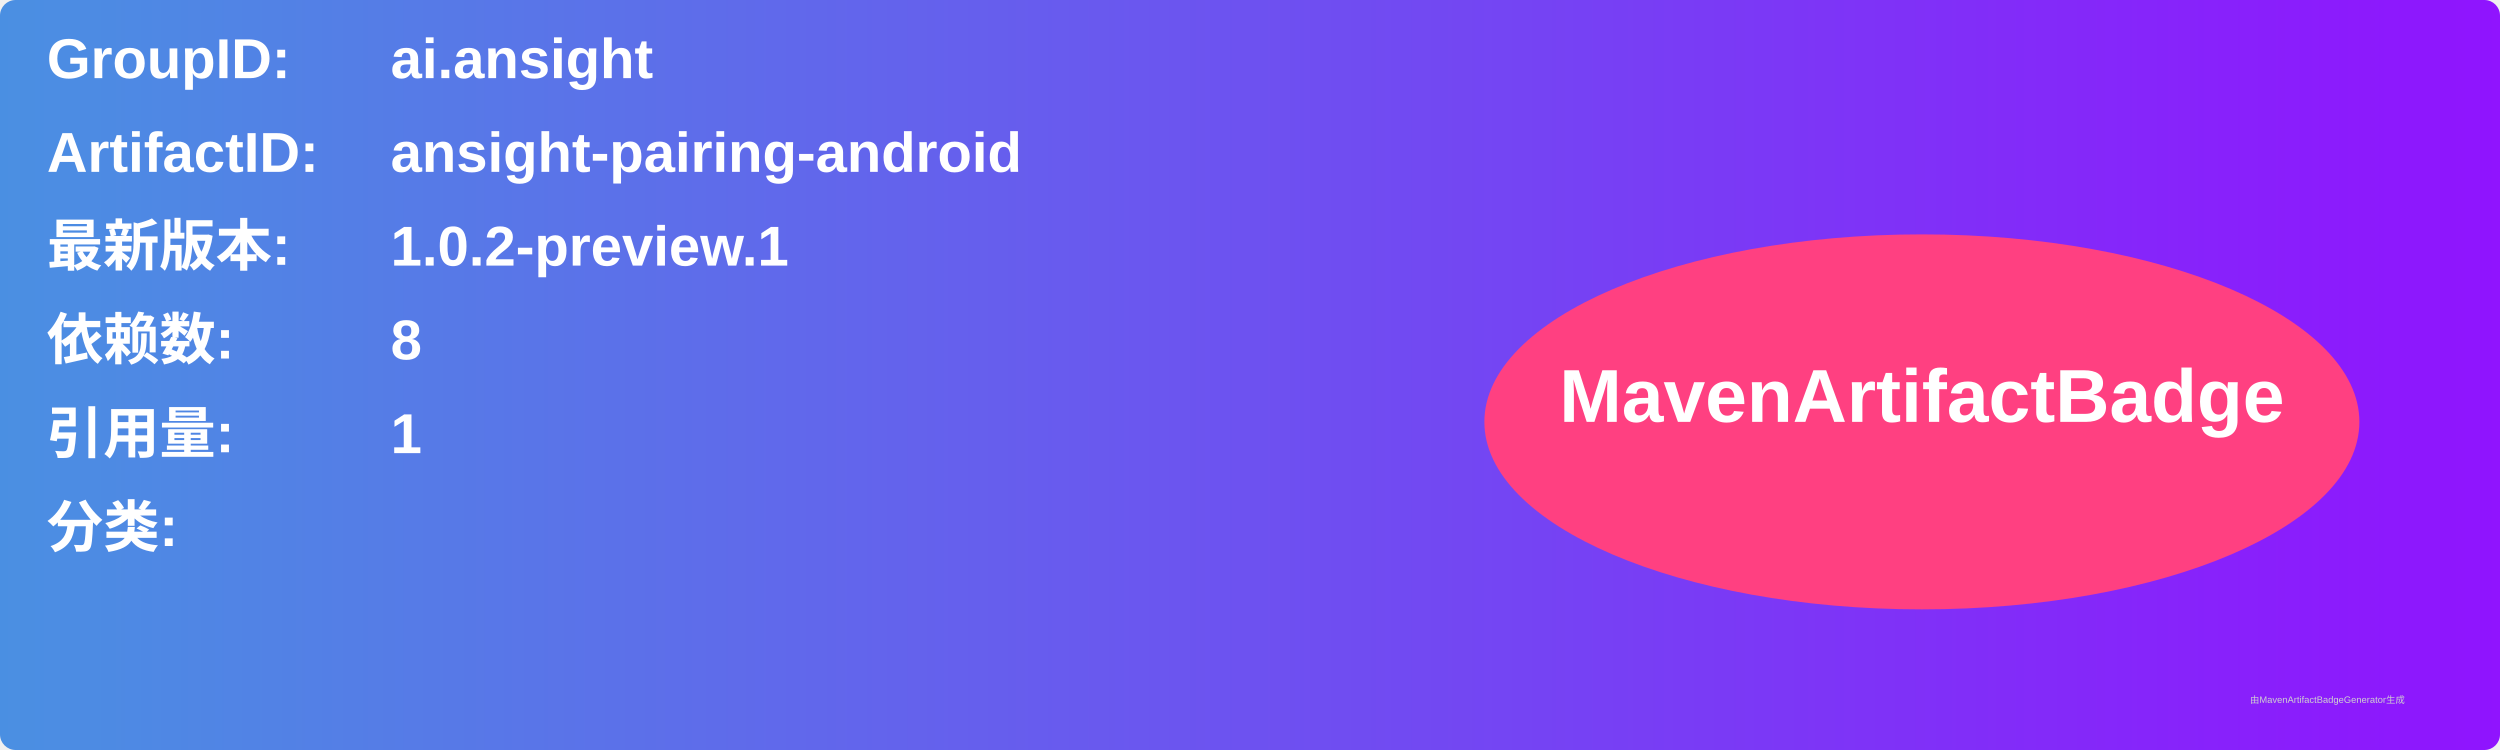
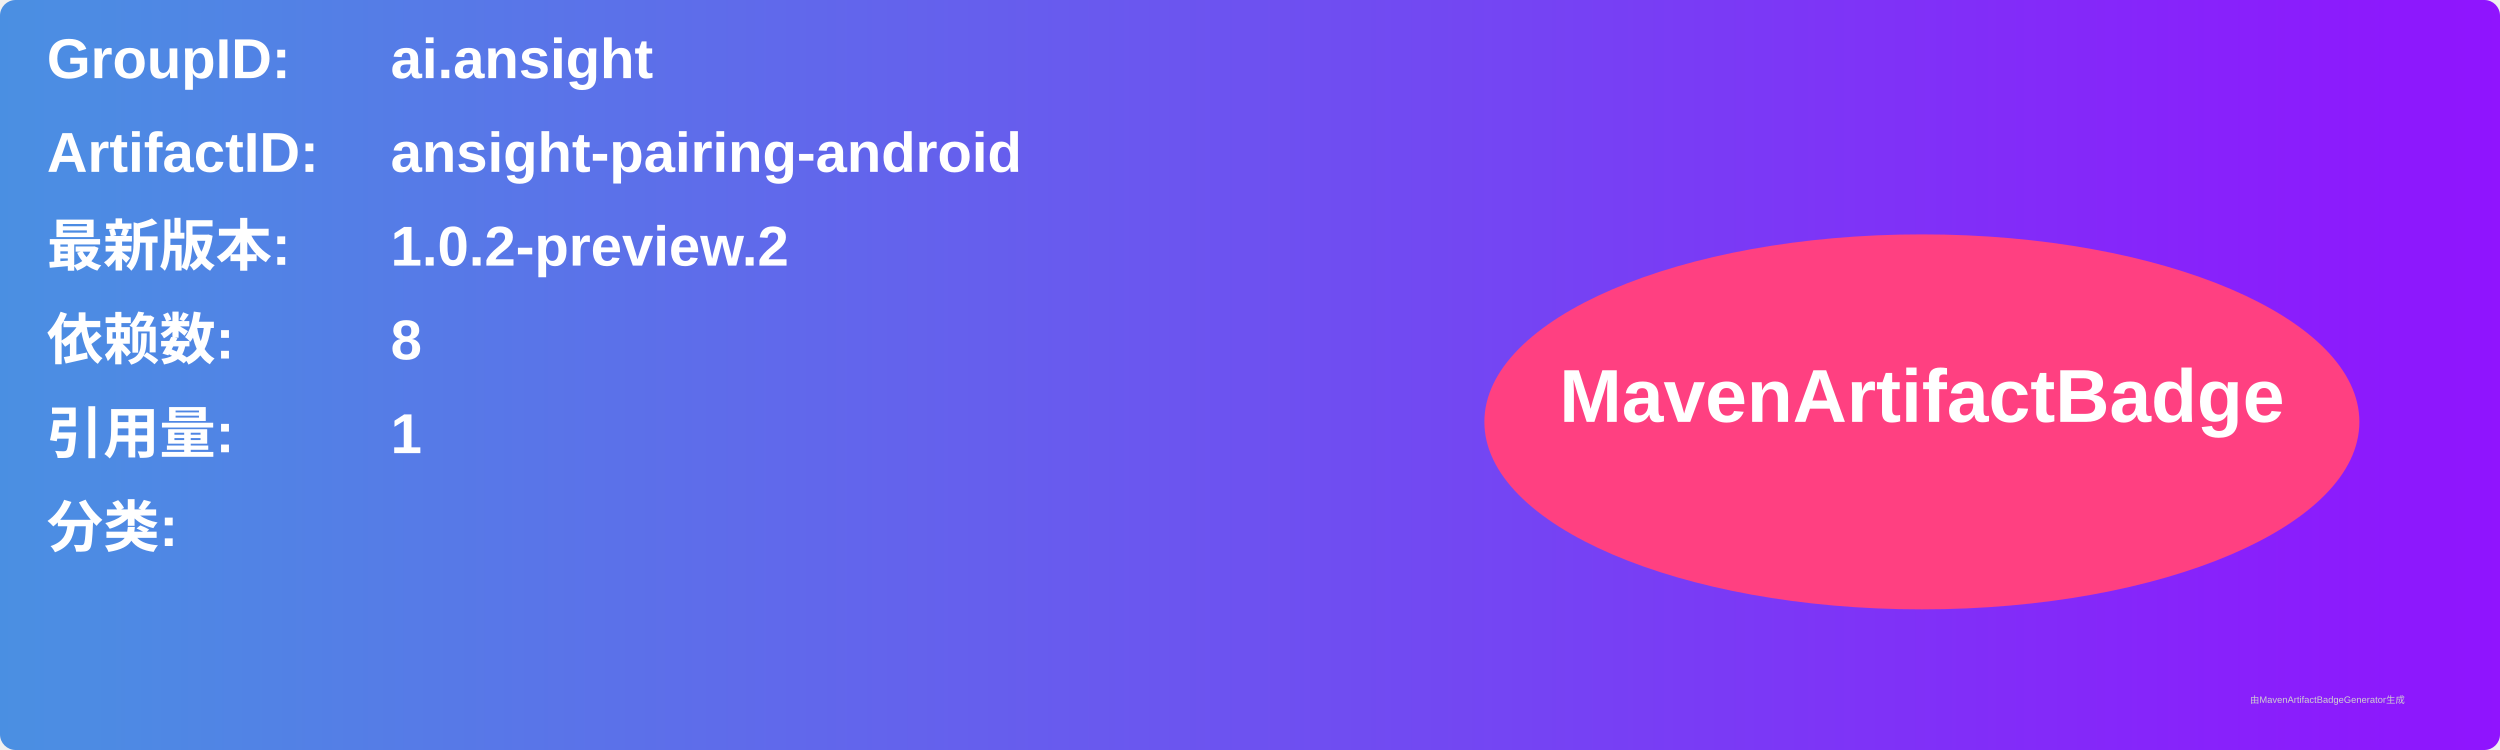
<svg xmlns="http://www.w3.org/2000/svg" width="800" height="240" viewBox="0 0 800 240">
  <linearGradient id="grad" x1="0%" y1="0%" x2="100%" y2="0%">
    <stop offset="0%" stop-color="#4a90e2" />
    <stop offset="100%" stop-color="#9013fe" />
  </linearGradient>
  <rect width="100%" height="100%" rx="5" ry="5" fill="url(#grad)" />
  <g transform="translate(15, 15)">
    <text x="0" y="10" font-family="Arial" font-size="18" fill="white" font-weight="bold" width="260">GroupID:</text>
    <text x="110" y="10" font-family="Arial" font-size="18" fill="white" font-weight="bold" width="460">ai.ansight</text>
    <text x="0" y="40" font-family="Arial" font-size="18" fill="white" font-weight="bold" width="260">ArtifactID:</text>
    <text x="110" y="40" font-family="Arial" font-size="18" fill="white" font-weight="bold" width="460">ansight-pairing-android</text>
    <text x="0" y="70" font-family="Arial" font-size="18" fill="white" font-weight="bold">最新版本:</text>
    <text x="110" y="70" font-family="Arial" font-size="18" fill="white" font-weight="bold">
-       <tspan font-weight="bold">1.0.2-preview.1</tspan>
+       <tspan font-weight="bold">1.0.2-preview.2</tspan>
    </text>
    <text x="0" y="100" font-family="Arial" font-size="18" fill="white" font-weight="bold">依赖数: </text>
    <text x="110" y="100" font-family="Arial" font-size="18" fill="white">
      <tspan font-weight="bold">8</tspan>
    </text>
    <text x="0" y="130" font-family="Arial" font-size="18" fill="white" font-weight="bold">引用量: </text>
    <text x="110" y="130" font-family="Arial" font-size="18" fill="white">
      <tspan font-weight="bold">1</tspan>
    </text>
    <text x="0" y="160" font-family="Arial" font-size="18" fill="white" font-weight="bold">分类:</text>
    <text x="10" y="190" font-family="Arial" font-size="10" fill="white">
      <tspan font-weight="bold" />
    </text>
    <ellipse cx="600" cy="120" rx="140" ry="60" fill="#ff4081" />
    <text x="600" y="120" text-anchor="middle" font-family="Arial" font-size="24" fill="white" font-weight="bold">MavenArtifactBadge</text>
  </g>
  <text x="720" y="225" font-family="Arial" font-size="3" fill="#d0d0d0">由MavenArtifactBadgeGenerator生成</text>
</svg>
